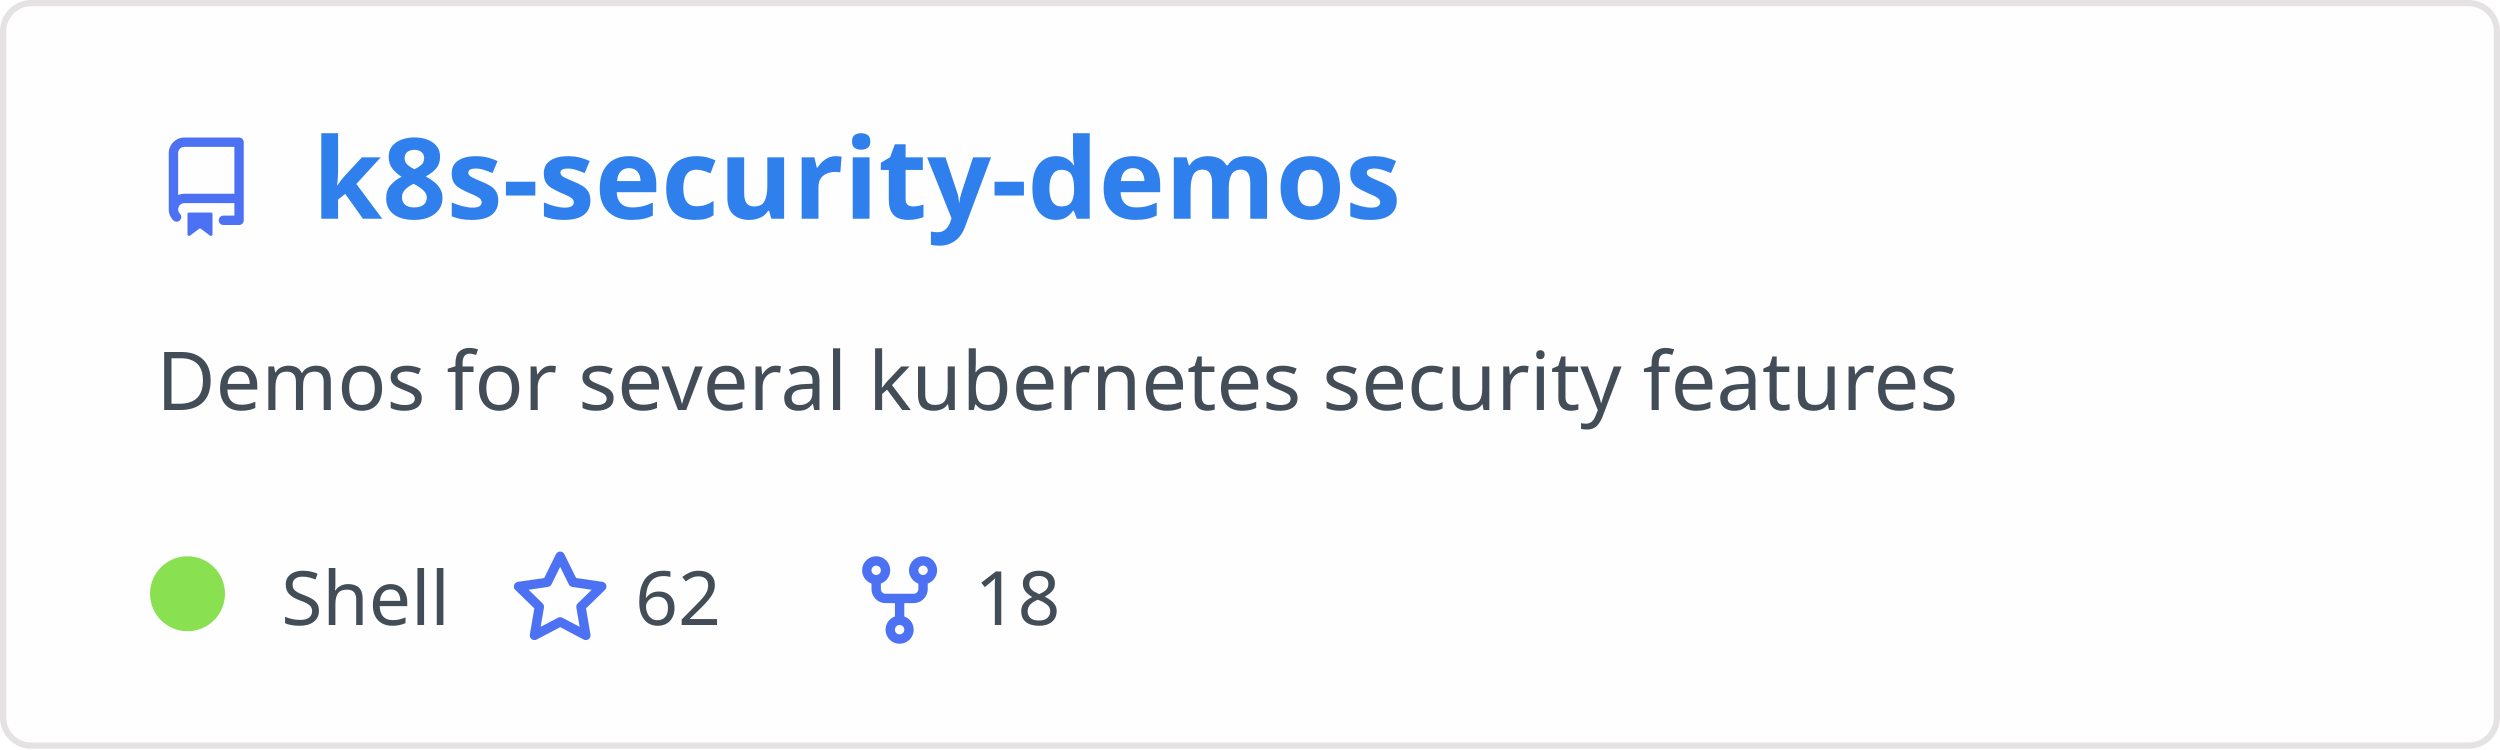
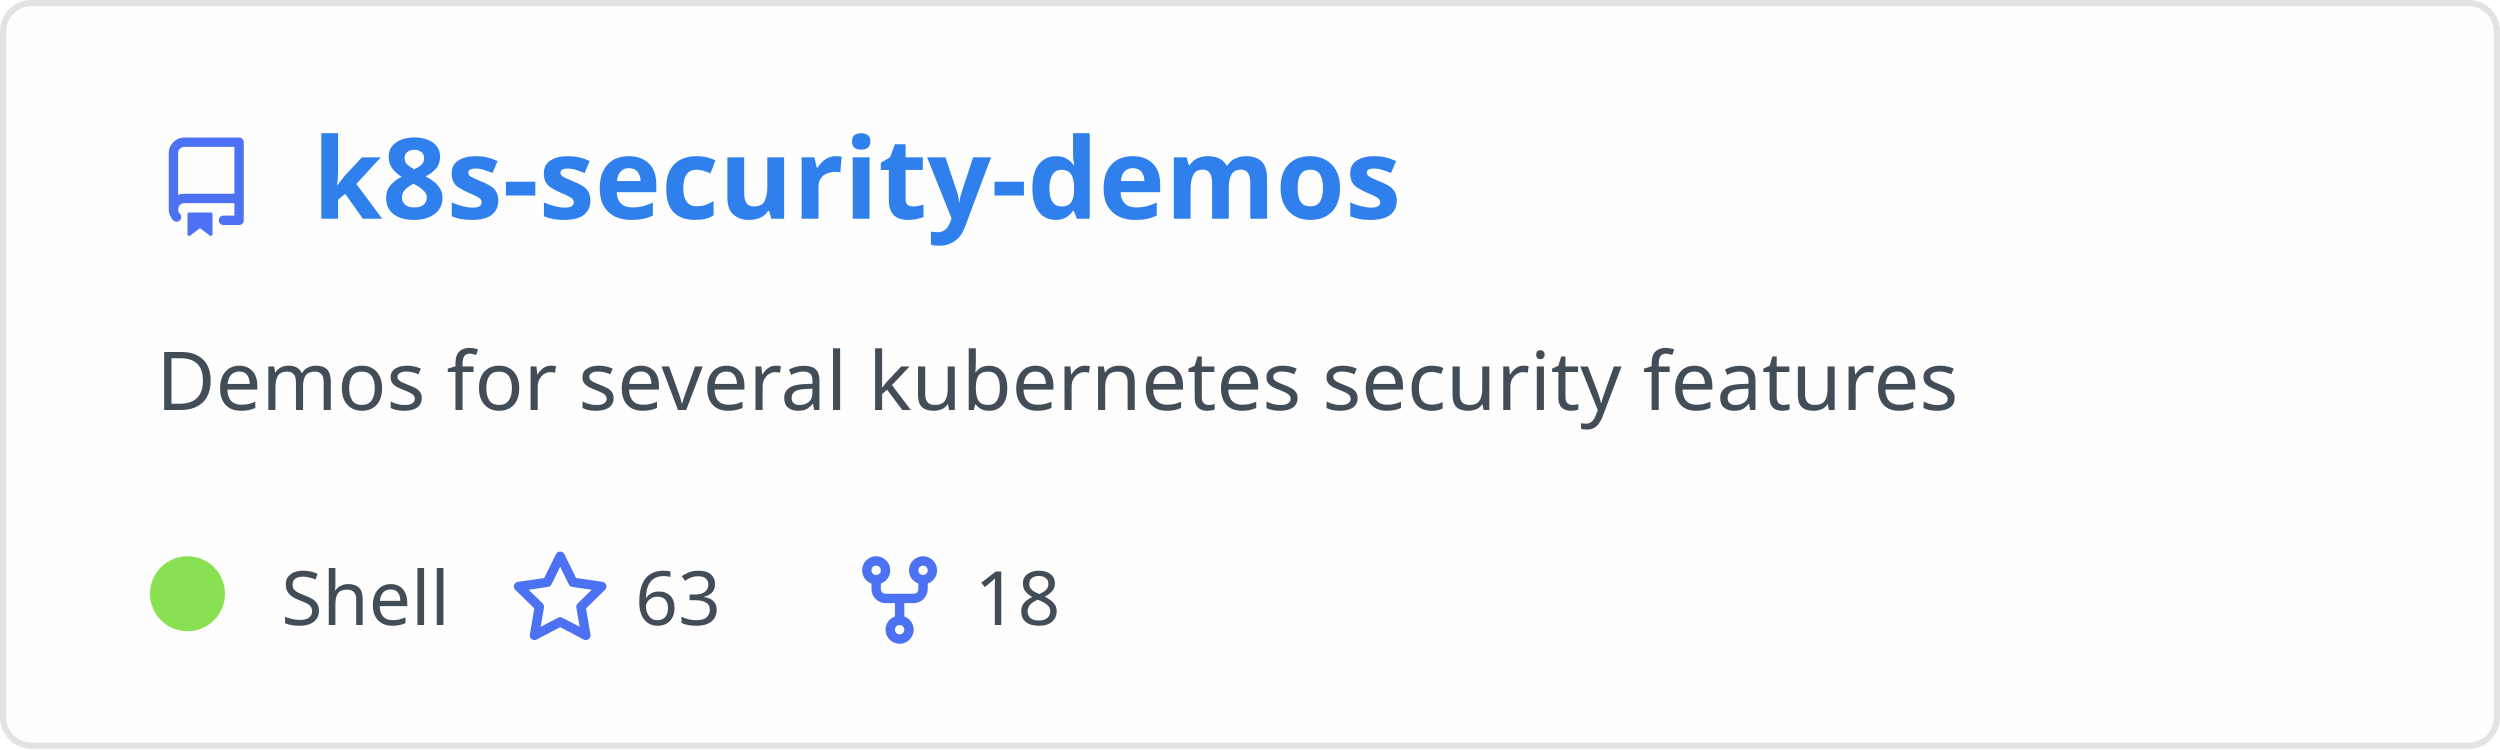
<svg xmlns="http://www.w3.org/2000/svg" width="400" height="120" viewBox="0 0 400 120" fill="none" role="img" aria-labelledby="descId">
  <style>
          .header {
            font: 600 18px 'Segoe UI', Ubuntu, Sans-Serif;
            fill: #2f80ed;
            animation: fadeInAnimation 0.8s ease-in-out forwards;
          }
          @supports(-moz-appearance: auto) {
            /* Selector detects Firefox */
            .header { font-size: 15.5px; }
          }
          
    .description { font: 400 13px 'Segoe UI', Ubuntu, Sans-Serif; fill: #434d58 }
    .gray { font: 400 12px 'Segoe UI', Ubuntu, Sans-Serif; fill: #434d58 }
    .icon { fill: #4c71f2 }
    .badge { font: 600 11px 'Segoe UI', Ubuntu, Sans-Serif; }
    .badge rect { opacity: 0.2 }
  

          
      /* Animations */
      @keyframes scaleInAnimation {
        from {
          transform: translate(-5px, 5px) scale(0);
        }
        to {
          transform: translate(-5px, 5px) scale(1);
        }
      }
      @keyframes fadeInAnimation {
        from {
          opacity: 0;
        }
        to {
          opacity: 1;
        }
      }
    
          * { animation-duration: 0s !important; animation-delay: 0s !important; }
        </style>
  <rect data-testid="card-bg" x="0.5" y="0.5" rx="4.5" height="99%" stroke="#e4e2e2" width="399" fill="#fffefe" stroke-opacity="1" />
  <g data-testid="card-title" transform="translate(25, 35)">
    <g transform="translate(0, 0)">
      <svg class="icon" x="0" y="-13" viewBox="0 0 16 16" version="1.1" width="16" height="16">
        <path fill-rule="evenodd" d="M2 2.5A2.5 2.5 0 014.5 0h8.75a.75.75 0 01.75.75v12.5a.75.75 0 01-.75.75h-2.5a.75.75 0 110-1.5h1.75v-2h-8a1 1 0 00-.714 1.7.75.75 0 01-1.072 1.05A2.495 2.495 0 012 11.5v-9zm10.5-1V9h-8c-.356 0-.694.074-1 .208V2.5a1 1 0 011-1h8zM5 12.25v3.25a.25.25 0 00.4.2l1.45-1.087a.25.25 0 01.3 0L8.6 15.7a.25.25 0 00.4-.2v-3.25a.25.25 0 00-.25-.25h-3.5a.25.25 0 00-.25.25z" />
      </svg>
    </g>
    <g transform="translate(25, 0)">
      <text x="0" y="0" class="header" data-testid="header">k8s-security-demos</text>
    </g>
  </g>
  <g data-testid="main-card-body" transform="translate(0, 55)">
    <text class="description" x="25" y="-5">
      <tspan dy="1.2em" x="25">Demos for several kubernetes security features</tspan>
    </text>
    <g transform="translate(30, 45)">
      <g transform="translate(0, 0)">
        <g data-testid="primary-lang">
          <circle data-testid="lang-color" cx="0" cy="-5" r="6" fill="#89e051" />
          <text data-testid="lang-name" class="gray" x="15">Shell</text>
        </g>
      </g>
      <g transform="translate(51.625, 0)">
        <g transform="translate(0, 0)">
          <svg class="icon" y="-12" viewBox="0 0 16 16" version="1.1" width="16" height="16">
            <path fill-rule="evenodd" d="M8 .25a.75.75 0 01.673.418l1.882 3.815 4.21.612a.75.75 0 01.416 1.279l-3.046 2.97.719 4.192a.75.75 0 01-1.088.791L8 12.347l-3.766 1.98a.75.75 0 01-1.088-.79l.72-4.194L.818 6.374a.75.75 0 01.416-1.28l4.21-.611L7.327.668A.75.75 0 018 .25zm0 2.445L6.615 5.5a.75.75 0 01-.564.41l-3.097.45 2.24 2.184a.75.75 0 01.216.664l-.528 3.084 2.769-1.456a.75.75 0 01.698 0l2.77 1.456-.53-3.084a.75.75 0 01.216-.664l2.24-2.183-3.096-.45a.75.75 0 01-.564-.41L8 2.694v.001z" />
          </svg>
        </g>
        <g transform="translate(20, 0)">
-           <text data-testid="stargazers" class="gray">62</text>
+           <text data-testid="stargazers" class="gray">63</text>
        </g>
      </g>
      <g transform="translate(105.9375, 0)">
        <g transform="translate(0, 0)">
          <svg class="icon" y="-12" viewBox="0 0 16 16" version="1.1" width="16" height="16">
            <path fill-rule="evenodd" d="M5 3.25a.75.75 0 11-1.5 0 .75.75 0 011.5 0zm0 2.122a2.25 2.25 0 10-1.5 0v.878A2.25 2.25 0 005.75 8.5h1.5v2.128a2.251 2.251 0 101.5 0V8.5h1.5a2.25 2.25 0 002.25-2.25v-.878a2.25 2.25 0 10-1.5 0v.878a.75.75 0 01-.75.75h-4.5A.75.75 0 015 6.25v-.878zm3.75 7.378a.75.75 0 11-1.5 0 .75.75 0 011.5 0zm3-8.75a.75.75 0 100-1.5.75.75 0 000 1.5z" />
          </svg>
        </g>
        <g transform="translate(20, 0)">
          <text data-testid="forkcount" class="gray">18</text>
        </g>
      </g>
    </g>
  </g>
</svg>
